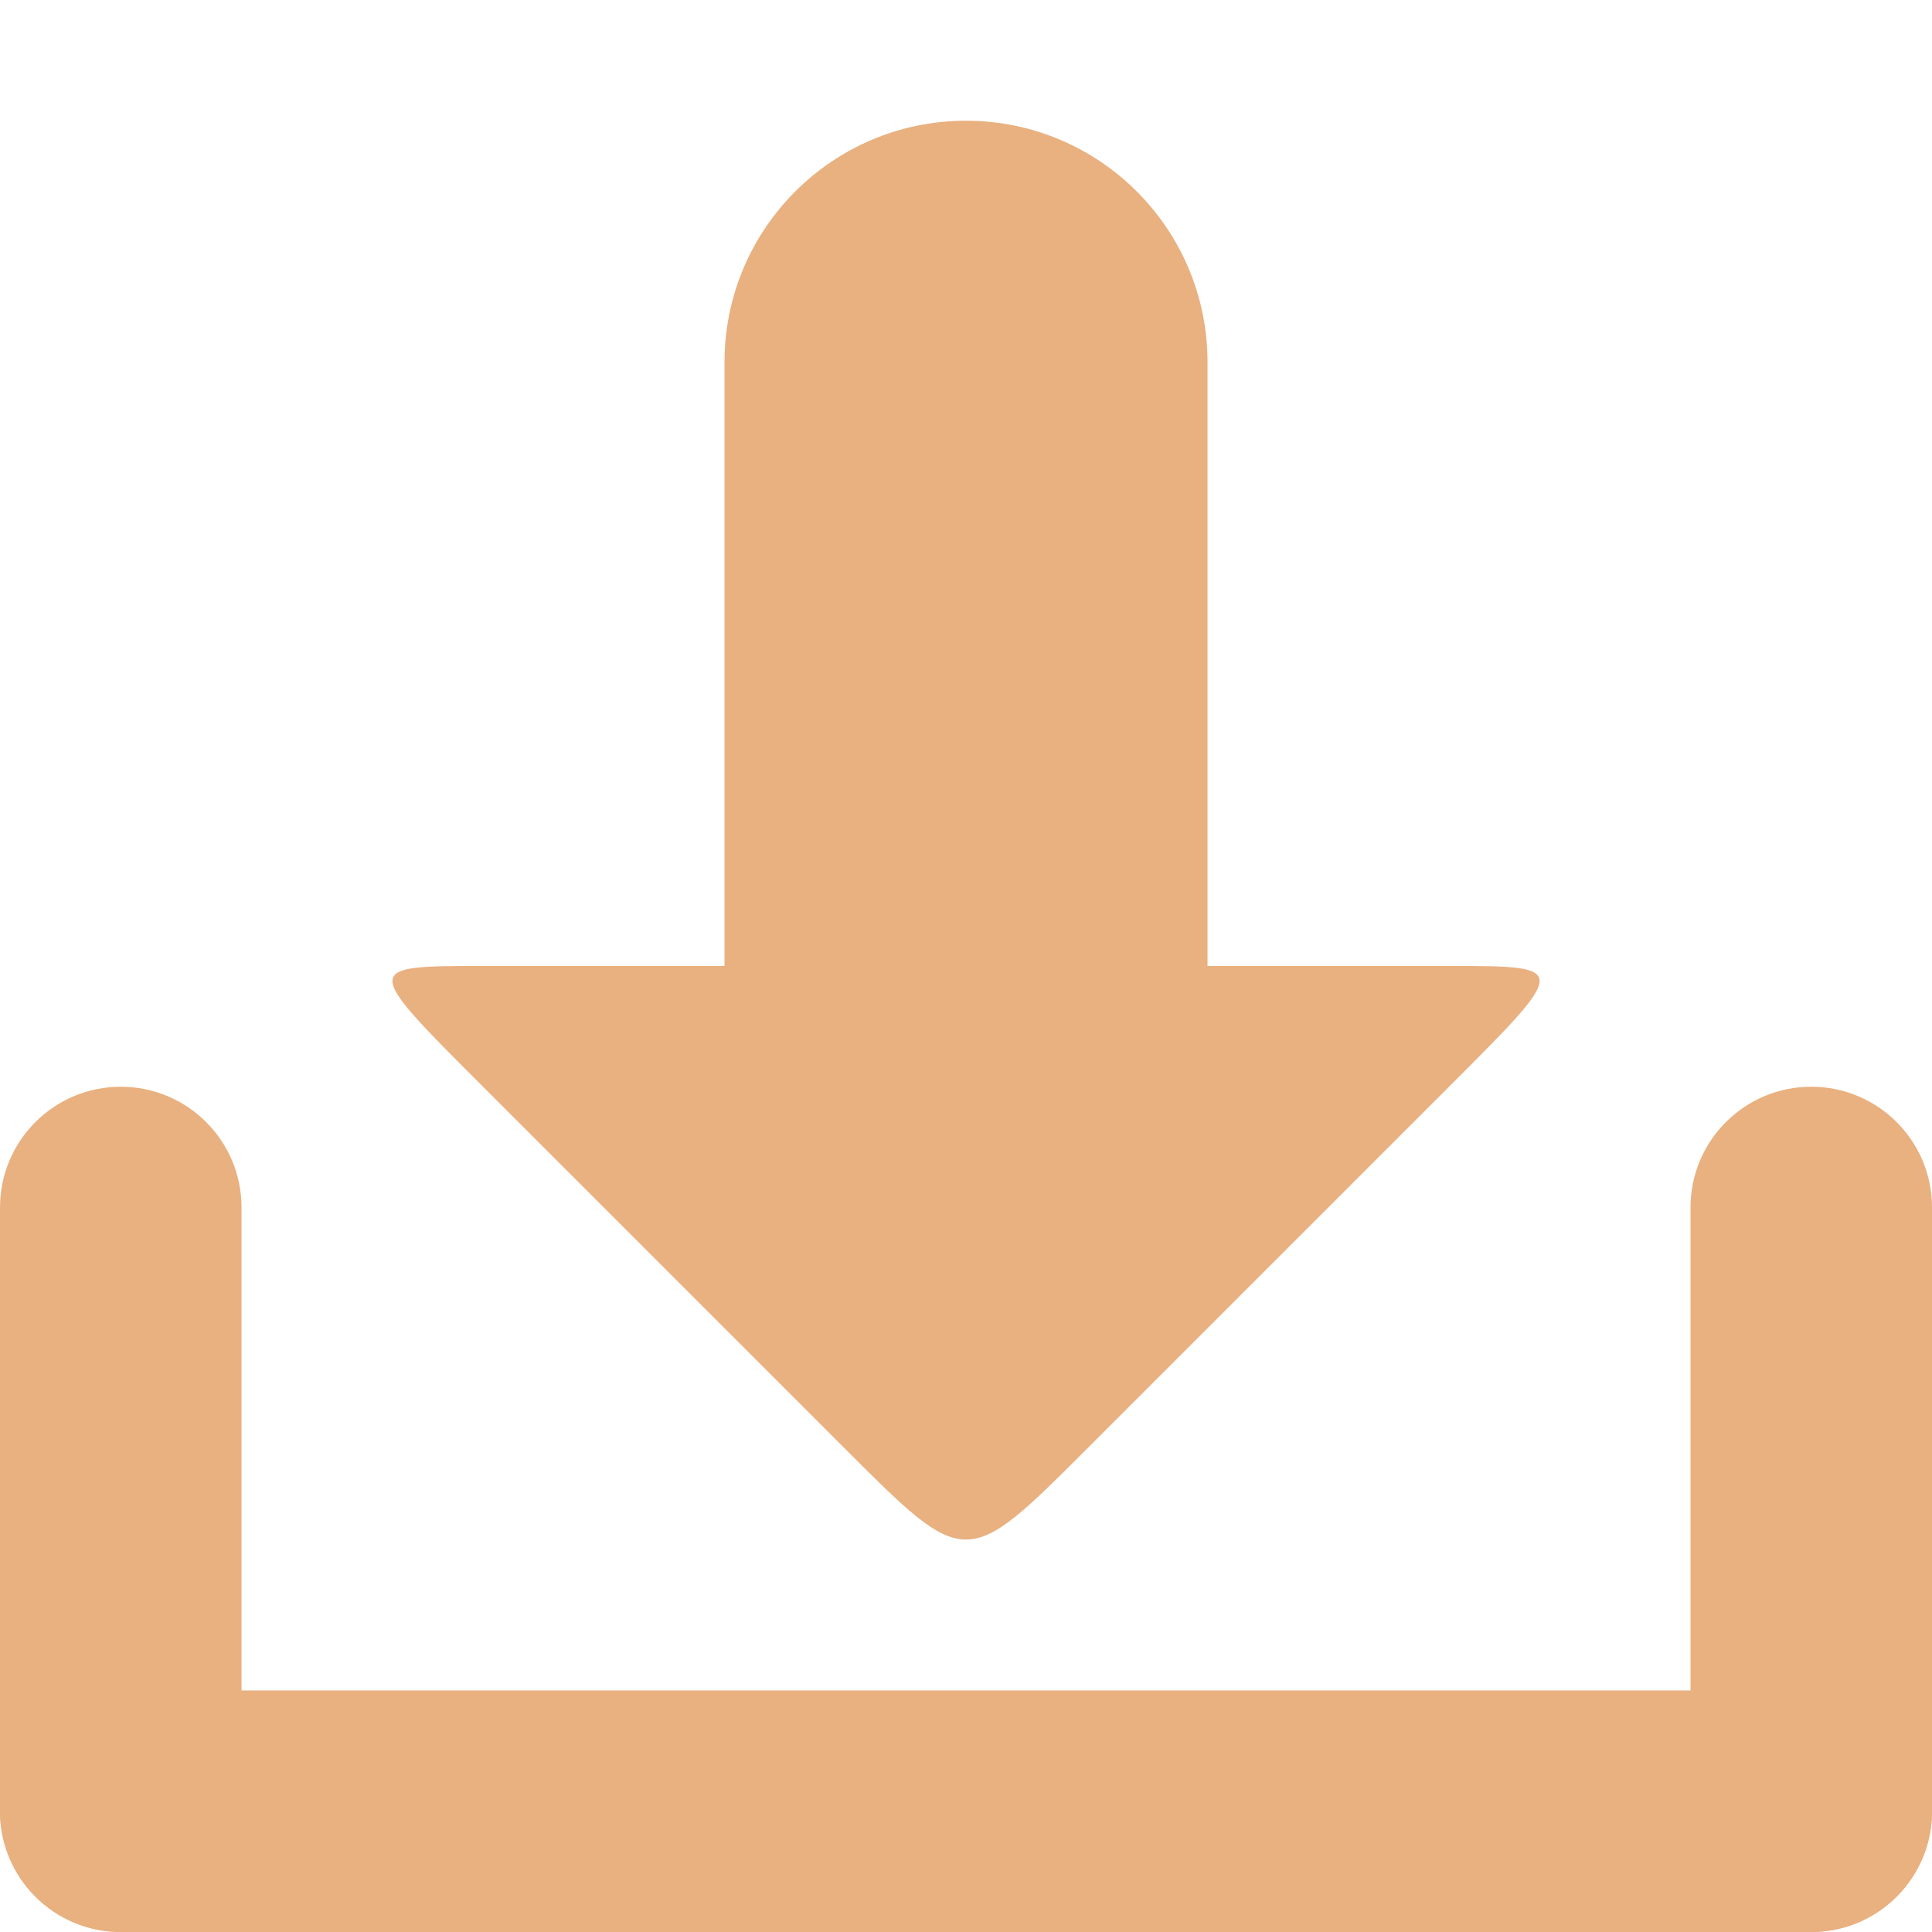
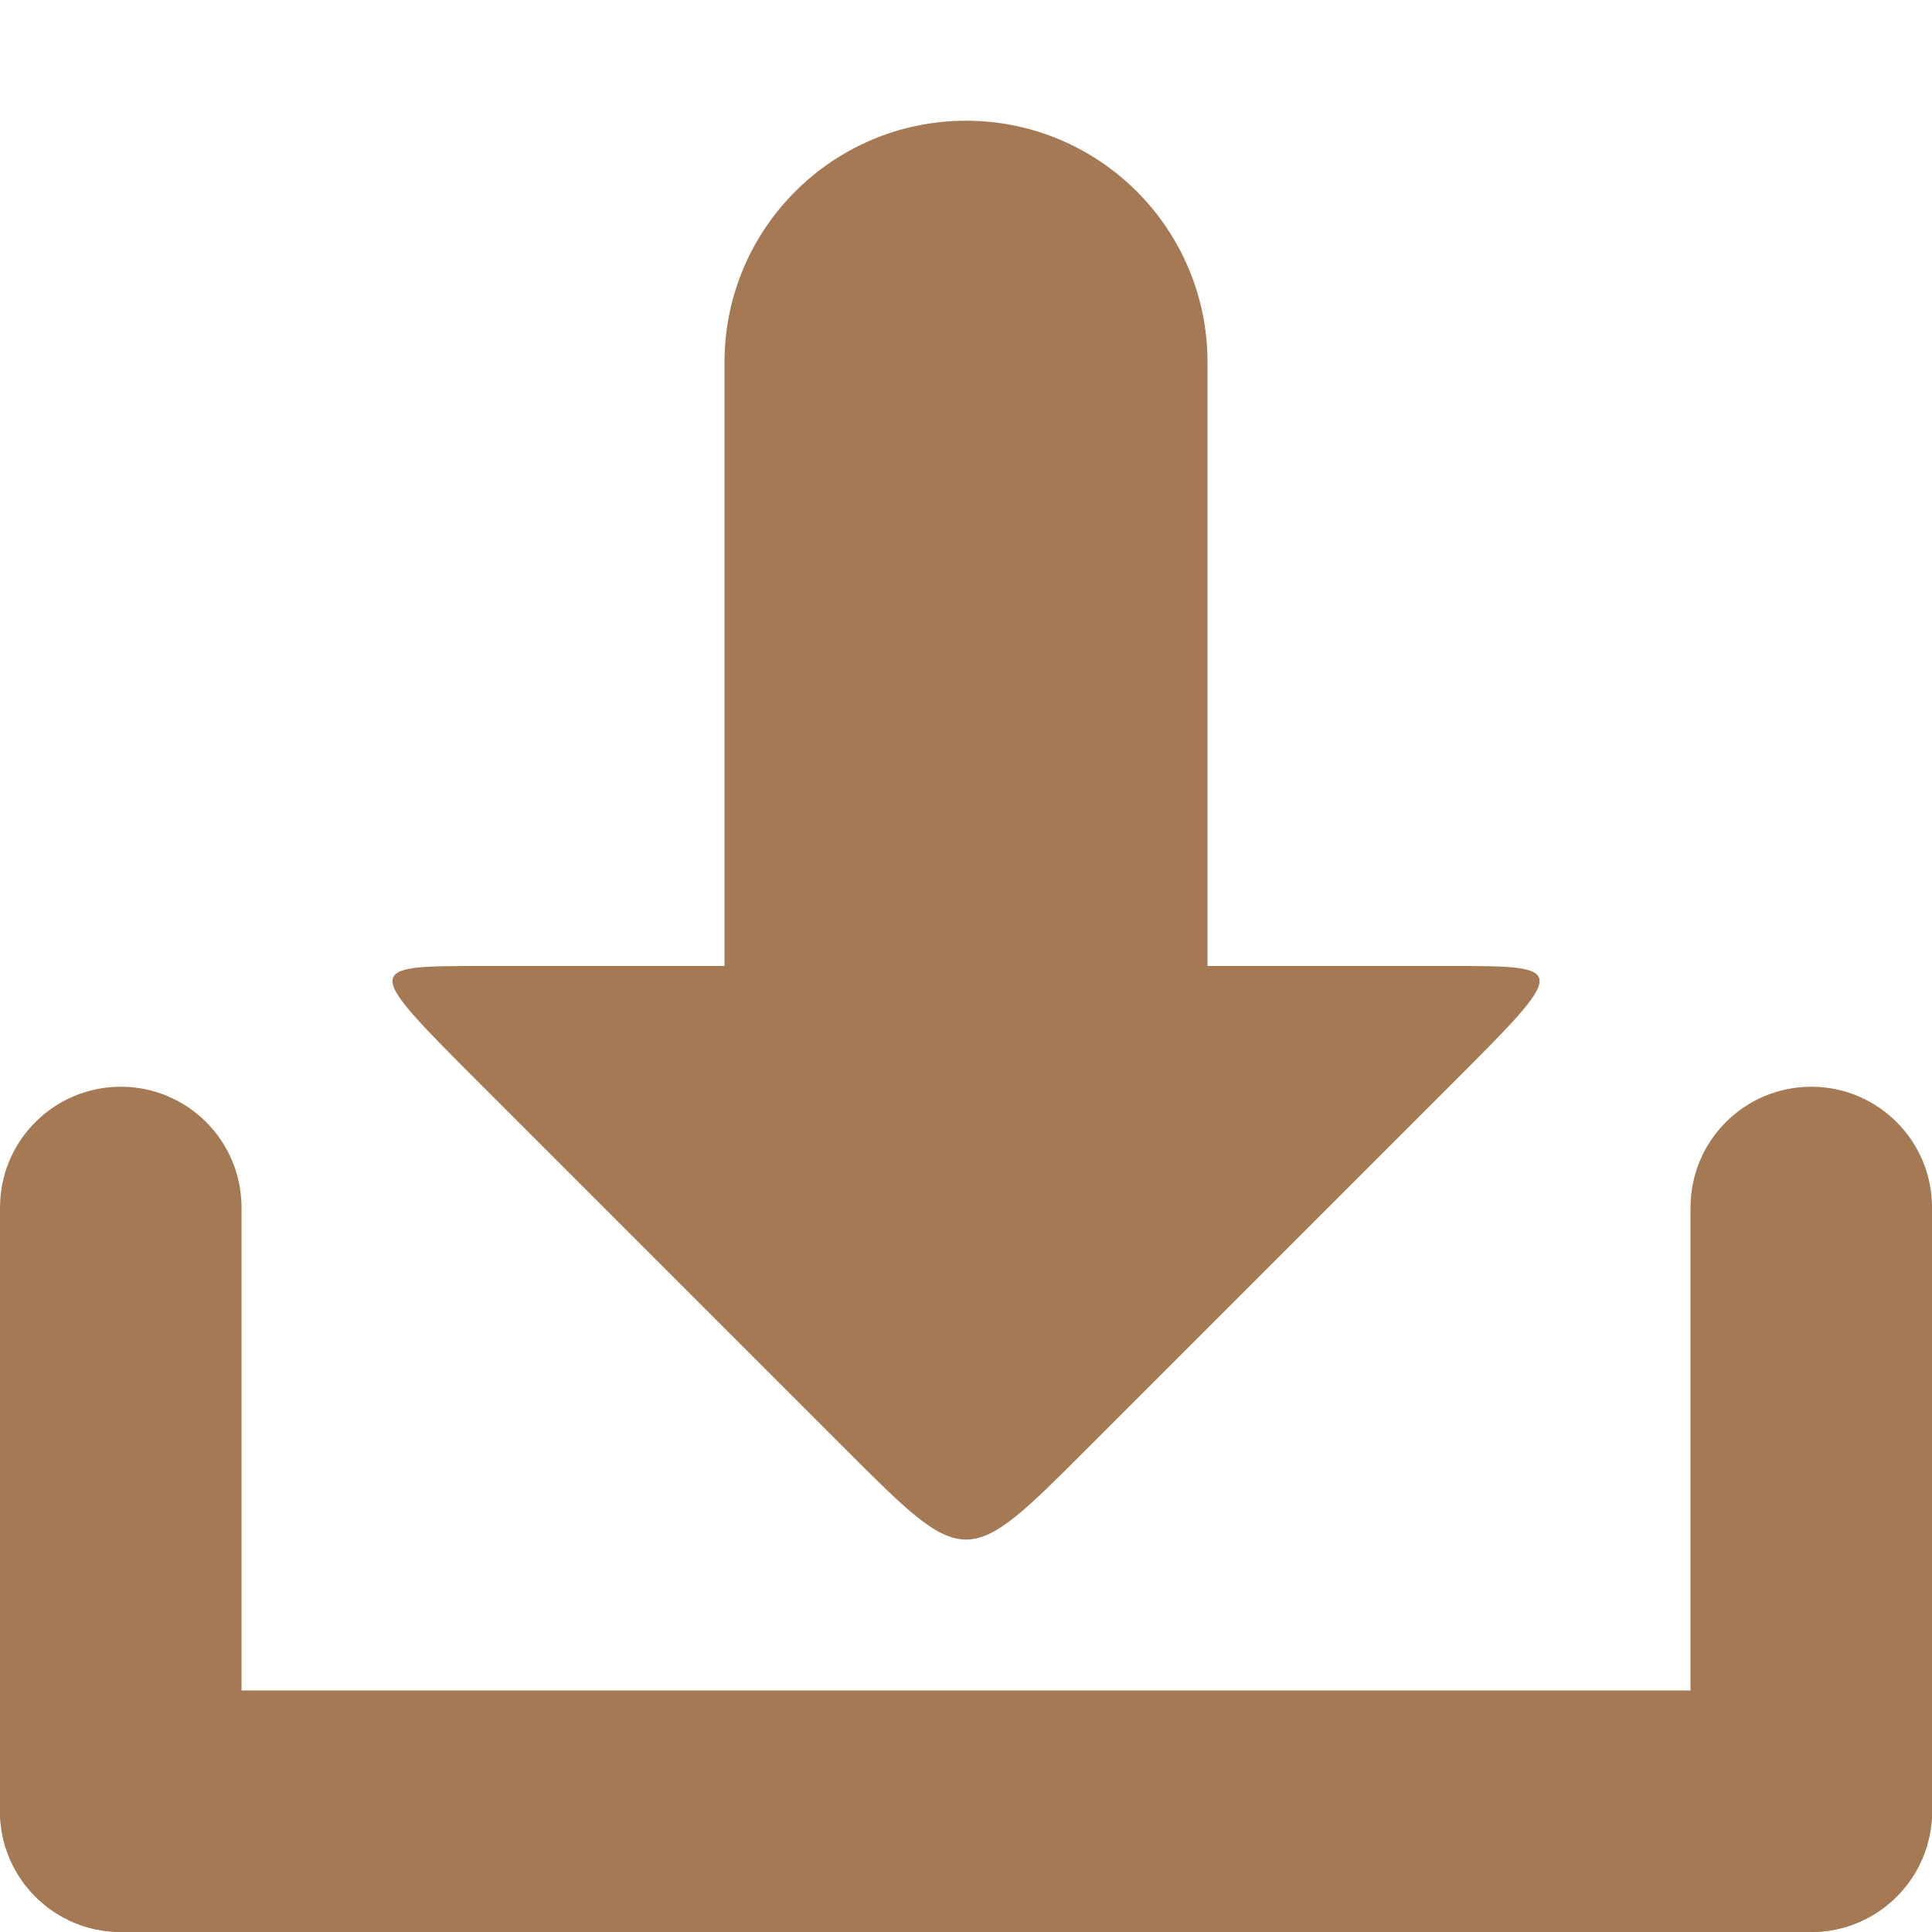
<svg xmlns="http://www.w3.org/2000/svg" width="16" height="16" id="svg2" version="1.1">
  <defs id="defs4" />
  <g id="layer1" transform="translate(0,-1036.362)">
-     <g id="g3838" style="opacity:1;fill:#e9b080;fill-opacity:1" transform="translate(15.60718,15.8749)">
-       <rect ry="1" rx="1" y="1034.487" x="-15.607" height="2" width="16" id="rect2989" style="fill:#e9b080;fill-opacity:1;stroke:none" />
-       <rect transform="matrix(0,1,-1,0,0,0)" style="fill:#e9b080;fill-opacity:1;stroke:none" id="rect2991-6" width="7" height="2" x="1029.487" y="13.607" rx="1" ry="1" />
-       <rect ry="1" rx="1" y="-0.393" x="1029.487" height="2" width="7" id="rect2993" style="fill:#e9b080;fill-opacity:1;stroke:none" transform="matrix(0,1,-1,0,0,0)" />
-       <path id="path2997-6" d="m -6.607,1032.487 c -1,1 -1,1 -2,0 l -3,-3 c -1,-1 -1,-1 0,-1 l 8,0 c 1,0 1,0 0,1 z" style="fill:#e9b080;fill-opacity:1;stroke:none" />
-       <rect ry="2" rx="2" y="1021.487" x="-9.607" height="10" width="4" id="rect2995" style="fill:#e9b080;fill-opacity:1;stroke:none" />
+     <g id="g3838" style="opacity:1;fill:#a57953;fill-opacity:1" transform="translate(15.60718,15.8749)">
+       <rect ry="1" rx="1" y="1034.487" x="-15.607" height="2" width="16" id="rect2989" style="fill:#a57953;fill-opacity:1;stroke:none" />
+       <rect transform="matrix(0,1,-1,0,0,0)" style="fill:#a57953;fill-opacity:1;stroke:none" id="rect2991-6" width="7" height="2" x="1029.487" y="13.607" rx="1" ry="1" />
+       <rect ry="1" rx="1" y="-0.393" x="1029.487" height="2" width="7" id="rect2993" style="fill:#a57953;fill-opacity:1;stroke:none" transform="matrix(0,1,-1,0,0,0)" />
+       <path id="path2997-6" d="m -6.607,1032.487 c -1,1 -1,1 -2,0 l -3,-3 c -1,-1 -1,-1 0,-1 l 8,0 c 1,0 1,0 0,1 z" style="fill:#a57953;fill-opacity:1;stroke:none" />
+       <rect ry="2" rx="2" y="1021.487" x="-9.607" height="10" width="4" id="rect2995" style="fill:#a57953;fill-opacity:1;stroke:none" />
    </g>
  </g>
</svg>
